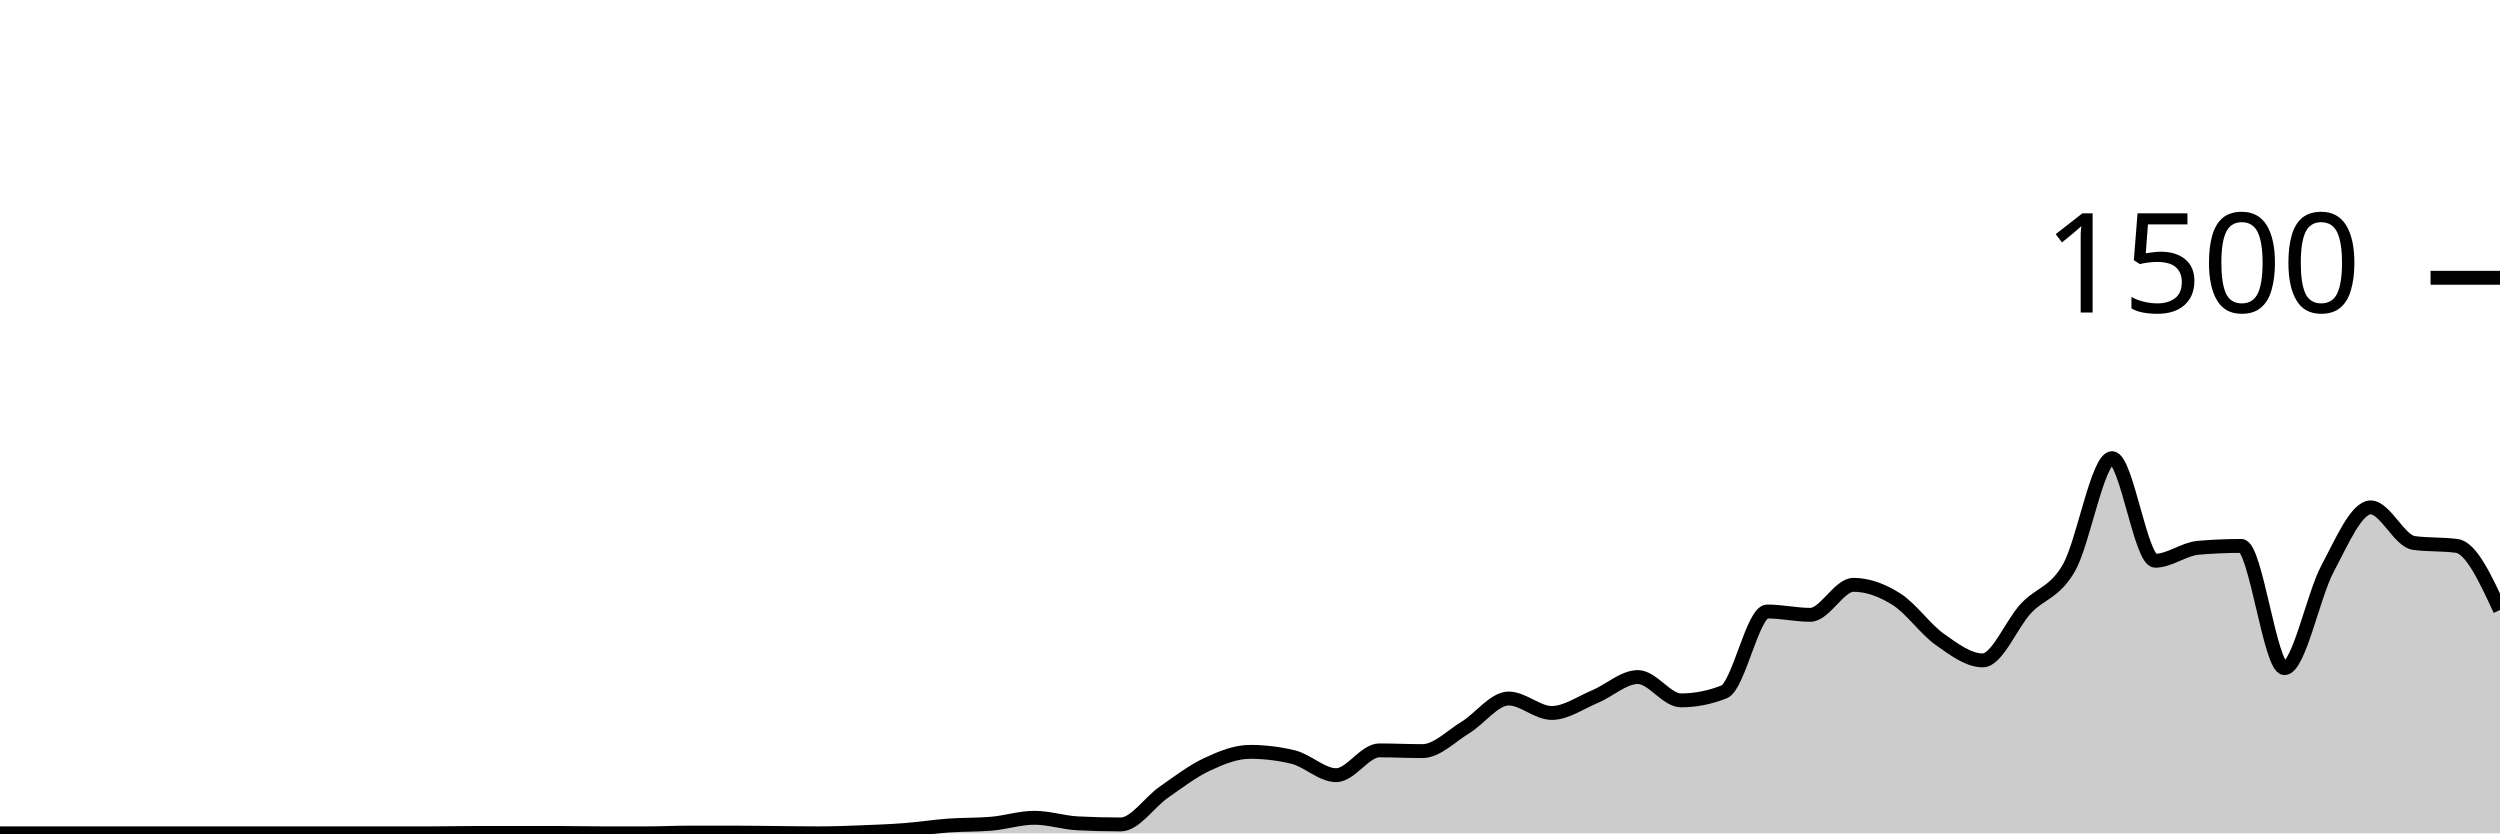
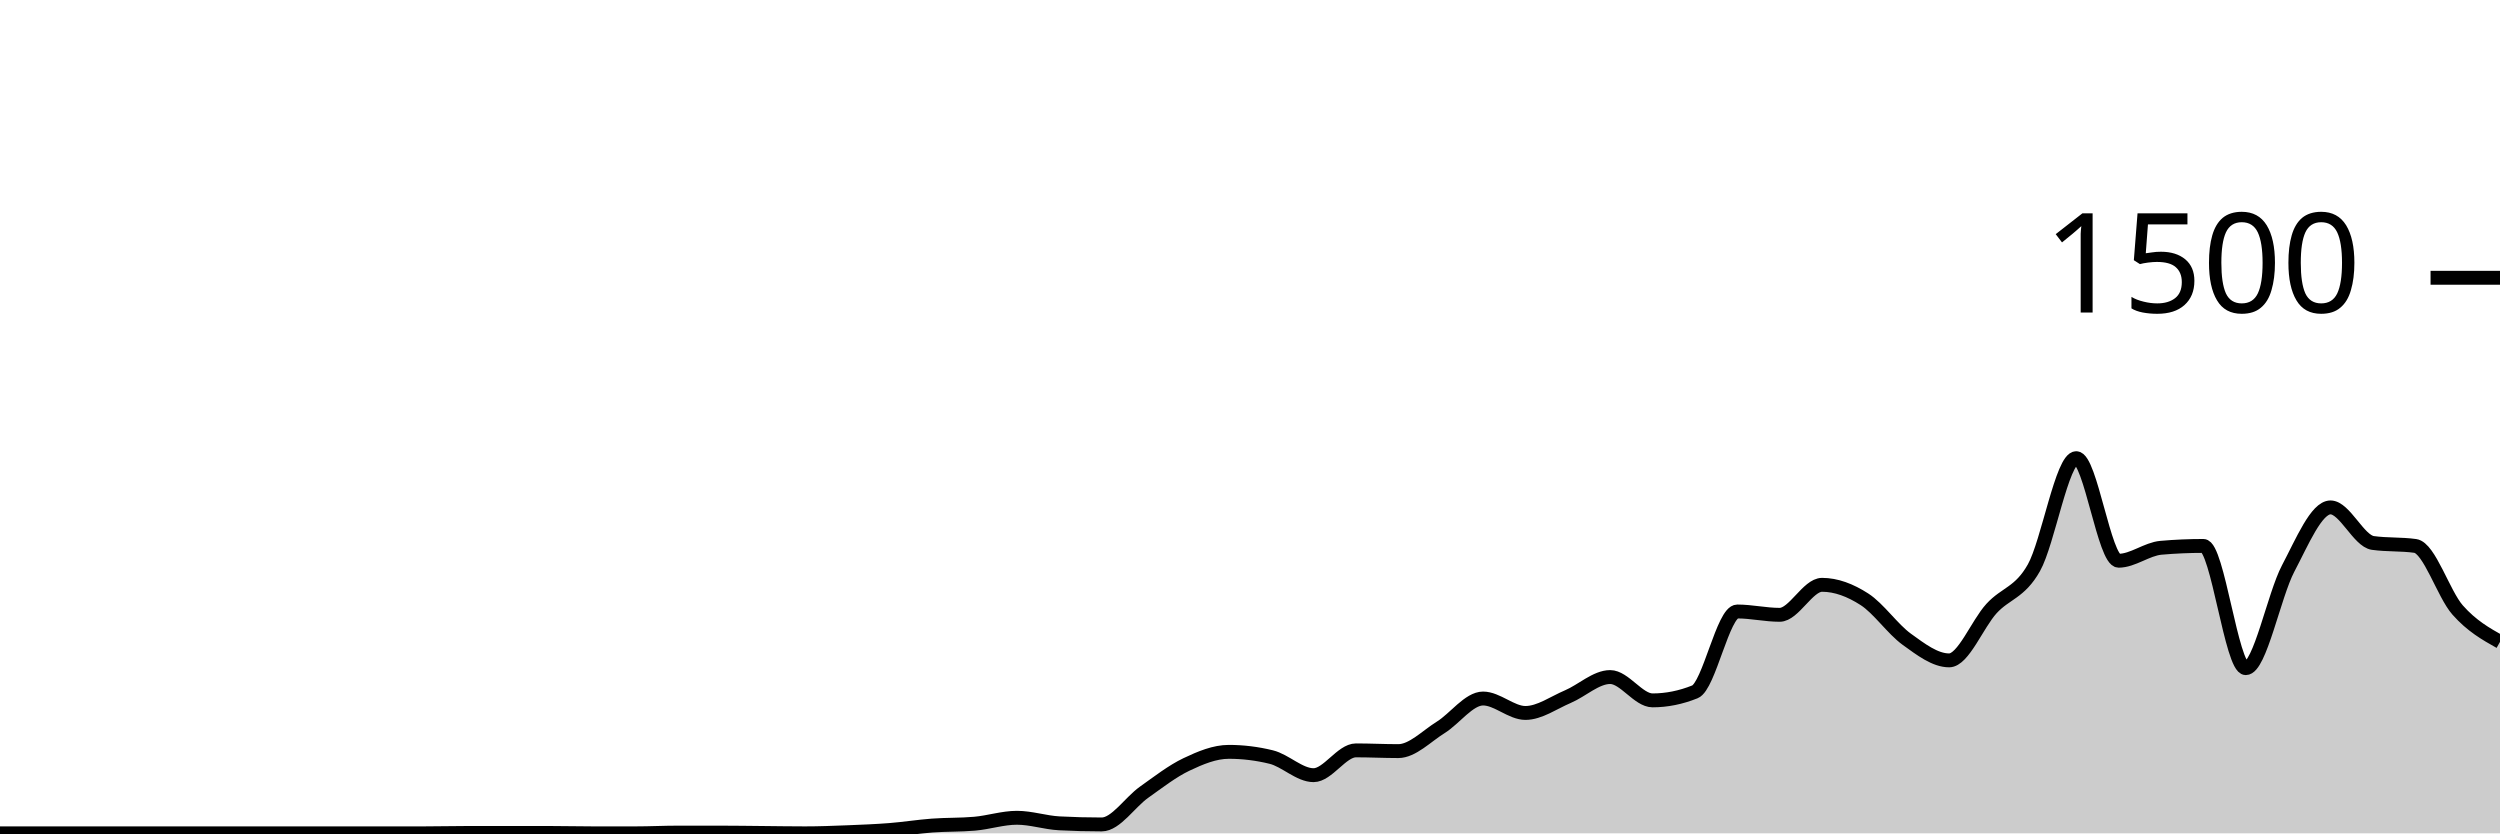
<svg xmlns="http://www.w3.org/2000/svg" viewBox="0 0 180 60">
  <g transform="translate(0,20)">
-     <path class="area" fill="rgba(0, 0, 0, 0.2)" d="M0,40C1.034,40,2.069,40,3.103,40C4.138,40,5.172,40,6.207,40C7.241,40,8.276,40,9.31,40C10.345,40,11.379,40,12.414,40C13.448,40,14.483,40,15.517,40C16.552,40,17.586,40,18.621,40C19.655,40,20.69,40,21.724,40C22.759,40,23.793,40,24.828,40C25.862,40,26.897,40,27.931,40C28.966,40,30,40,31.034,40C32.069,40,33.103,39.973,34.138,39.973C35.172,39.973,36.207,39.973,37.241,39.973C38.276,39.973,39.31,39.973,40.345,39.973C41.379,39.973,42.414,40,43.448,40C44.483,40,45.517,40,46.552,40C47.586,40,48.621,39.947,49.655,39.947C50.69,39.947,51.724,39.947,52.759,39.947C53.793,39.947,54.828,39.964,55.862,39.973C56.897,39.982,57.931,40,58.966,40C60,40,61.034,39.96,62.069,39.92C63.103,39.88,64.138,39.84,65.172,39.76C66.207,39.68,67.241,39.516,68.276,39.44C69.31,39.364,70.345,39.396,71.379,39.307C72.414,39.218,73.448,38.88,74.483,38.88C75.517,38.88,76.552,39.227,77.586,39.28C78.621,39.333,79.655,39.36,80.69,39.36C81.724,39.36,82.759,37.76,83.793,37.04C84.828,36.32,85.862,35.524,86.897,35.04C87.931,34.556,88.966,34.133,90,34.133C91.034,34.133,92.069,34.258,93.103,34.507C94.138,34.756,95.172,35.813,96.207,35.813C97.241,35.813,98.276,34.027,99.31,34.027C100.345,34.027,101.379,34.08,102.414,34.08C103.448,34.08,104.483,33.004,105.517,32.373C106.552,31.742,107.586,30.293,108.621,30.293C109.655,30.293,110.69,31.333,111.724,31.333C112.759,31.333,113.793,30.591,114.828,30.16C115.862,29.729,116.897,28.747,117.931,28.747C118.966,28.747,120,30.427,121.034,30.427C122.069,30.427,123.103,30.222,124.138,29.813C125.172,29.404,126.207,24.027,127.241,24.027C128.276,24.027,129.31,24.267,130.345,24.267C131.379,24.267,132.414,22.107,133.448,22.107C134.483,22.107,135.517,22.493,136.552,23.147C137.586,23.8,138.621,25.293,139.655,26.027C140.69,26.76,141.724,27.547,142.759,27.547C143.793,27.547,144.828,24.924,145.862,23.813C146.897,22.702,147.931,22.684,148.966,20.88C150,19.076,151.034,12.987,152.069,12.987C153.103,12.987,154.138,20.373,155.172,20.373C156.207,20.373,157.241,19.529,158.276,19.44C159.31,19.351,160.345,19.307,161.379,19.307C162.414,19.307,163.448,28.107,164.483,28.107C165.517,28.107,166.552,22.862,167.586,20.933C168.621,19.004,169.655,16.533,170.69,16.533C171.724,16.533,172.759,18.951,173.793,19.093C174.828,19.236,175.862,19.164,176.897,19.307C177.931,19.449,178.966,21.684,180,23.92L180,40C178.966,40,177.931,40,176.897,40C175.862,40,174.828,40,173.793,40C172.759,40,171.724,40,170.69,40C169.655,40,168.621,40,167.586,40C166.552,40,165.517,40,164.483,40C163.448,40,162.414,40,161.379,40C160.345,40,159.31,40,158.276,40C157.241,40,156.207,40,155.172,40C154.138,40,153.103,40,152.069,40C151.034,40,150,40,148.966,40C147.931,40,146.897,40,145.862,40C144.828,40,143.793,40,142.759,40C141.724,40,140.69,40,139.655,40C138.621,40,137.586,40,136.552,40C135.517,40,134.483,40,133.448,40C132.414,40,131.379,40,130.345,40C129.31,40,128.276,40,127.241,40C126.207,40,125.172,40,124.138,40C123.103,40,122.069,40,121.034,40C120,40,118.966,40,117.931,40C116.897,40,115.862,40,114.828,40C113.793,40,112.759,40,111.724,40C110.69,40,109.655,40,108.621,40C107.586,40,106.552,40,105.517,40C104.483,40,103.448,40,102.414,40C101.379,40,100.345,40,99.31,40C98.276,40,97.241,40,96.207,40C95.172,40,94.138,40,93.103,40C92.069,40,91.034,40,90,40C88.966,40,87.931,40,86.897,40C85.862,40,84.828,40,83.793,40C82.759,40,81.724,40,80.69,40C79.655,40,78.621,40,77.586,40C76.552,40,75.517,40,74.483,40C73.448,40,72.414,40,71.379,40C70.345,40,69.31,40,68.276,40C67.241,40,66.207,40,65.172,40C64.138,40,63.103,40,62.069,40C61.034,40,60,40,58.966,40C57.931,40,56.897,40,55.862,40C54.828,40,53.793,40,52.759,40C51.724,40,50.69,40,49.655,40C48.621,40,47.586,40,46.552,40C45.517,40,44.483,40,43.448,40C42.414,40,41.379,40,40.345,40C39.31,40,38.276,40,37.241,40C36.207,40,35.172,40,34.138,40C33.103,40,32.069,40,31.034,40C30,40,28.966,40,27.931,40C26.897,40,25.862,40,24.828,40C23.793,40,22.759,40,21.724,40C20.69,40,19.655,40,18.621,40C17.586,40,16.552,40,15.517,40C14.483,40,13.448,40,12.414,40C11.379,40,10.345,40,9.31,40C8.276,40,7.241,40,6.207,40C5.172,40,4.138,40,3.103,40C2.069,40,1.034,40,0,40Z" />
-     <path class="line" stroke="black" fill="none" d="M0,40C1.034,40,2.069,40,3.103,40C4.138,40,5.172,40,6.207,40C7.241,40,8.276,40,9.31,40C10.345,40,11.379,40,12.414,40C13.448,40,14.483,40,15.517,40C16.552,40,17.586,40,18.621,40C19.655,40,20.69,40,21.724,40C22.759,40,23.793,40,24.828,40C25.862,40,26.897,40,27.931,40C28.966,40,30,40,31.034,40C32.069,40,33.103,39.973,34.138,39.973C35.172,39.973,36.207,39.973,37.241,39.973C38.276,39.973,39.31,39.973,40.345,39.973C41.379,39.973,42.414,40,43.448,40C44.483,40,45.517,40,46.552,40C47.586,40,48.621,39.947,49.655,39.947C50.69,39.947,51.724,39.947,52.759,39.947C53.793,39.947,54.828,39.964,55.862,39.973C56.897,39.982,57.931,40,58.966,40C60,40,61.034,39.96,62.069,39.92C63.103,39.88,64.138,39.84,65.172,39.76C66.207,39.68,67.241,39.516,68.276,39.44C69.31,39.364,70.345,39.396,71.379,39.307C72.414,39.218,73.448,38.88,74.483,38.88C75.517,38.88,76.552,39.227,77.586,39.28C78.621,39.333,79.655,39.36,80.69,39.36C81.724,39.36,82.759,37.76,83.793,37.04C84.828,36.32,85.862,35.524,86.897,35.04C87.931,34.556,88.966,34.133,90,34.133C91.034,34.133,92.069,34.258,93.103,34.507C94.138,34.756,95.172,35.813,96.207,35.813C97.241,35.813,98.276,34.027,99.31,34.027C100.345,34.027,101.379,34.08,102.414,34.08C103.448,34.08,104.483,33.004,105.517,32.373C106.552,31.742,107.586,30.293,108.621,30.293C109.655,30.293,110.69,31.333,111.724,31.333C112.759,31.333,113.793,30.591,114.828,30.16C115.862,29.729,116.897,28.747,117.931,28.747C118.966,28.747,120,30.427,121.034,30.427C122.069,30.427,123.103,30.222,124.138,29.813C125.172,29.404,126.207,24.027,127.241,24.027C128.276,24.027,129.31,24.267,130.345,24.267C131.379,24.267,132.414,22.107,133.448,22.107C134.483,22.107,135.517,22.493,136.552,23.147C137.586,23.8,138.621,25.293,139.655,26.027C140.69,26.76,141.724,27.547,142.759,27.547C143.793,27.547,144.828,24.924,145.862,23.813C146.897,22.702,147.931,22.684,148.966,20.88C150,19.076,151.034,12.987,152.069,12.987C153.103,12.987,154.138,20.373,155.172,20.373C156.207,20.373,157.241,19.529,158.276,19.44C159.31,19.351,160.345,19.307,161.379,19.307C162.414,19.307,163.448,28.107,164.483,28.107C165.517,28.107,166.552,22.862,167.586,20.933C168.621,19.004,169.655,16.533,170.69,16.533C171.724,16.533,172.759,18.951,173.793,19.093C174.828,19.236,175.862,19.164,176.897,19.307C177.931,19.449,178.966,21.684,180,23.92" />
+     <path class="area" fill="rgba(0, 0, 0, 0.2)" d="M0,40C1.017,40,2.034,40,3.051,40C4.068,40,5.085,40,6.102,40C7.119,40,8.136,40,9.153,40C10.169,40,11.186,40,12.203,40C13.22,40,14.237,40,15.254,40C16.271,40,17.288,40,18.305,40C19.322,40,20.339,40,21.356,40C22.373,40,23.39,40,24.407,40C25.424,40,26.441,40,27.458,40C28.475,40,29.492,40,30.508,40C31.525,40,32.542,39.973,33.559,39.973C34.576,39.973,35.593,39.973,36.61,39.973C37.627,39.973,38.644,39.973,39.661,39.973C40.678,39.973,41.695,40,42.712,40C43.729,40,44.746,40,45.763,40C46.78,40,47.797,39.947,48.814,39.947C49.831,39.947,50.847,39.947,51.864,39.947C52.881,39.947,53.898,39.964,54.915,39.973C55.932,39.982,56.949,40,57.966,40C58.983,40,60,39.96,61.017,39.92C62.034,39.88,63.051,39.84,64.068,39.76C65.085,39.68,66.102,39.516,67.119,39.44C68.136,39.364,69.153,39.396,70.169,39.307C71.186,39.218,72.203,38.88,73.22,38.88C74.237,38.88,75.254,39.227,76.271,39.28C77.288,39.333,78.305,39.36,79.322,39.36C80.339,39.36,81.356,37.76,82.373,37.04C83.39,36.32,84.407,35.524,85.424,35.04C86.441,34.556,87.458,34.133,88.475,34.133C89.492,34.133,90.508,34.258,91.525,34.507C92.542,34.756,93.559,35.813,94.576,35.813C95.593,35.813,96.61,34.027,97.627,34.027C98.644,34.027,99.661,34.08,100.678,34.08C101.695,34.08,102.712,33.004,103.729,32.373C104.746,31.742,105.763,30.293,106.78,30.293C107.797,30.293,108.814,31.333,109.831,31.333C110.847,31.333,111.864,30.591,112.881,30.16C113.898,29.729,114.915,28.747,115.932,28.747C116.949,28.747,117.966,30.427,118.983,30.427C120,30.427,121.017,30.222,122.034,29.813C123.051,29.404,124.068,24.027,125.085,24.027C126.102,24.027,127.119,24.267,128.136,24.267C129.153,24.267,130.169,22.107,131.186,22.107C132.203,22.107,133.22,22.493,134.237,23.147C135.254,23.8,136.271,25.293,137.288,26.027C138.305,26.76,139.322,27.547,140.339,27.547C141.356,27.547,142.373,24.924,143.39,23.813C144.407,22.702,145.424,22.684,146.441,20.88C147.458,19.076,148.475,12.987,149.492,12.987C150.508,12.987,151.525,20.373,152.542,20.373C153.559,20.373,154.576,19.529,155.593,19.44C156.61,19.351,157.627,19.307,158.644,19.307C159.661,19.307,160.678,28.107,161.695,28.107C162.712,28.107,163.729,22.862,164.746,20.933C165.763,19.004,166.78,16.533,167.797,16.533C168.814,16.533,169.831,18.951,170.847,19.093C171.864,19.236,172.881,19.164,173.898,19.307C174.915,19.449,175.932,22.769,176.949,23.92C177.966,25.071,178.983,25.642,180,26.213L180,40C178.983,40,177.966,40,176.949,40C175.932,40,174.915,40,173.898,40C172.881,40,171.864,40,170.847,40C169.831,40,168.814,40,167.797,40C166.78,40,165.763,40,164.746,40C163.729,40,162.712,40,161.695,40C160.678,40,159.661,40,158.644,40C157.627,40,156.61,40,155.593,40C154.576,40,153.559,40,152.542,40C151.525,40,150.508,40,149.492,40C148.475,40,147.458,40,146.441,40C145.424,40,144.407,40,143.39,40C142.373,40,141.356,40,140.339,40C139.322,40,138.305,40,137.288,40C136.271,40,135.254,40,134.237,40C133.22,40,132.203,40,131.186,40C130.169,40,129.153,40,128.136,40C127.119,40,126.102,40,125.085,40C124.068,40,123.051,40,122.034,40C121.017,40,120,40,118.983,40C117.966,40,116.949,40,115.932,40C114.915,40,113.898,40,112.881,40C111.864,40,110.847,40,109.831,40C108.814,40,107.797,40,106.78,40C105.763,40,104.746,40,103.729,40C102.712,40,101.695,40,100.678,40C99.661,40,98.644,40,97.627,40C96.61,40,95.593,40,94.576,40C93.559,40,92.542,40,91.525,40C90.508,40,89.492,40,88.475,40C87.458,40,86.441,40,85.424,40C84.407,40,83.39,40,82.373,40C81.356,40,80.339,40,79.322,40C78.305,40,77.288,40,76.271,40C75.254,40,74.237,40,73.22,40C72.203,40,71.186,40,70.169,40C69.153,40,68.136,40,67.119,40C66.102,40,65.085,40,64.068,40C63.051,40,62.034,40,61.017,40C60,40,58.983,40,57.966,40C56.949,40,55.932,40,54.915,40C53.898,40,52.881,40,51.864,40C50.847,40,49.831,40,48.814,40C47.797,40,46.78,40,45.763,40C44.746,40,43.729,40,42.712,40C41.695,40,40.678,40,39.661,40C38.644,40,37.627,40,36.61,40C35.593,40,34.576,40,33.559,40C32.542,40,31.525,40,30.508,40C29.492,40,28.475,40,27.458,40C26.441,40,25.424,40,24.407,40C23.39,40,22.373,40,21.356,40C20.339,40,19.322,40,18.305,40C17.288,40,16.271,40,15.254,40C14.237,40,13.22,40,12.203,40C11.186,40,10.169,40,9.153,40C8.136,40,7.119,40,6.102,40C5.085,40,4.068,40,3.051,40C2.034,40,1.017,40,0,40Z" />
+     <path class="line" stroke="black" fill="none" d="M0,40C1.017,40,2.034,40,3.051,40C4.068,40,5.085,40,6.102,40C7.119,40,8.136,40,9.153,40C10.169,40,11.186,40,12.203,40C13.22,40,14.237,40,15.254,40C16.271,40,17.288,40,18.305,40C19.322,40,20.339,40,21.356,40C22.373,40,23.39,40,24.407,40C25.424,40,26.441,40,27.458,40C28.475,40,29.492,40,30.508,40C31.525,40,32.542,39.973,33.559,39.973C34.576,39.973,35.593,39.973,36.61,39.973C37.627,39.973,38.644,39.973,39.661,39.973C40.678,39.973,41.695,40,42.712,40C43.729,40,44.746,40,45.763,40C46.78,40,47.797,39.947,48.814,39.947C49.831,39.947,50.847,39.947,51.864,39.947C52.881,39.947,53.898,39.964,54.915,39.973C55.932,39.982,56.949,40,57.966,40C58.983,40,60,39.96,61.017,39.92C62.034,39.88,63.051,39.84,64.068,39.76C65.085,39.68,66.102,39.516,67.119,39.44C68.136,39.364,69.153,39.396,70.169,39.307C71.186,39.218,72.203,38.88,73.22,38.88C74.237,38.88,75.254,39.227,76.271,39.28C77.288,39.333,78.305,39.36,79.322,39.36C80.339,39.36,81.356,37.76,82.373,37.04C83.39,36.32,84.407,35.524,85.424,35.04C86.441,34.556,87.458,34.133,88.475,34.133C89.492,34.133,90.508,34.258,91.525,34.507C92.542,34.756,93.559,35.813,94.576,35.813C95.593,35.813,96.61,34.027,97.627,34.027C98.644,34.027,99.661,34.08,100.678,34.08C101.695,34.08,102.712,33.004,103.729,32.373C104.746,31.742,105.763,30.293,106.78,30.293C107.797,30.293,108.814,31.333,109.831,31.333C110.847,31.333,111.864,30.591,112.881,30.16C113.898,29.729,114.915,28.747,115.932,28.747C116.949,28.747,117.966,30.427,118.983,30.427C120,30.427,121.017,30.222,122.034,29.813C123.051,29.404,124.068,24.027,125.085,24.027C126.102,24.027,127.119,24.267,128.136,24.267C129.153,24.267,130.169,22.107,131.186,22.107C132.203,22.107,133.22,22.493,134.237,23.147C135.254,23.8,136.271,25.293,137.288,26.027C138.305,26.76,139.322,27.547,140.339,27.547C141.356,27.547,142.373,24.924,143.39,23.813C144.407,22.702,145.424,22.684,146.441,20.88C147.458,19.076,148.475,12.987,149.492,12.987C150.508,12.987,151.525,20.373,152.542,20.373C153.559,20.373,154.576,19.529,155.593,19.44C156.61,19.351,157.627,19.307,158.644,19.307C159.661,19.307,160.678,28.107,161.695,28.107C162.712,28.107,163.729,22.862,164.746,20.933C165.763,19.004,166.78,16.533,167.797,16.533C168.814,16.533,169.831,18.951,170.847,19.093C171.864,19.236,172.881,19.164,173.898,19.307C174.915,19.449,175.932,22.769,176.949,23.92C177.966,25.071,178.983,25.642,180,26.213" />
    <path class="axis-ceiling" stroke-width="1" stroke="black" fill="none" d="M175,0L180,0" />
    <text class="axis-ceiling-label" font-family="sans-serif" text-anchor="end" font-size="10px" x="170" y="2.5">1500</text>
  </g>
</svg>
